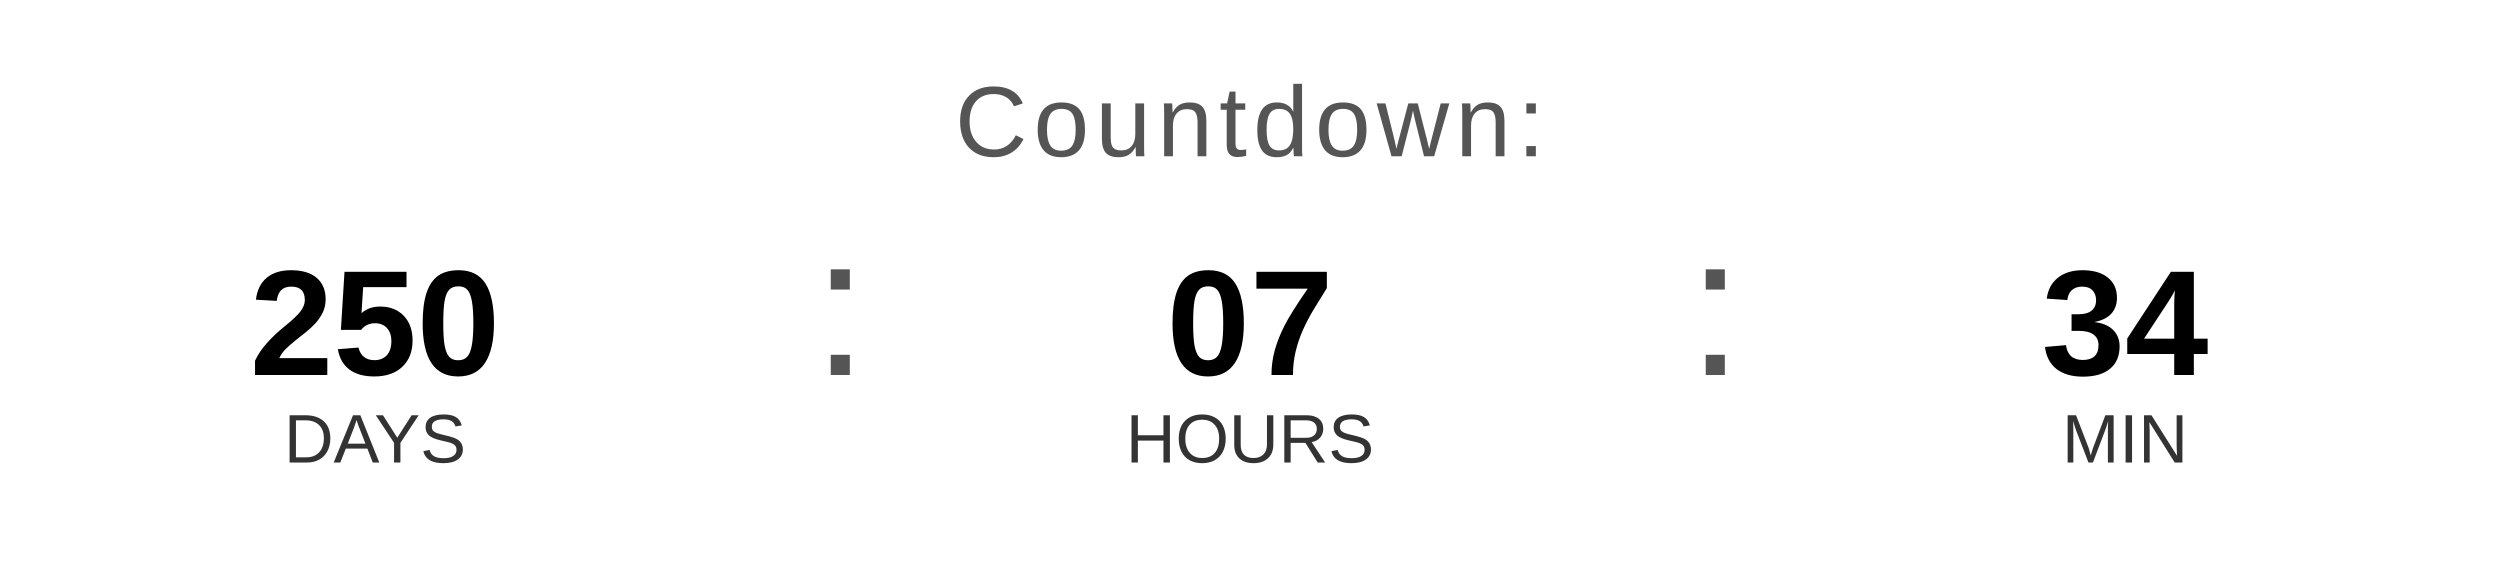
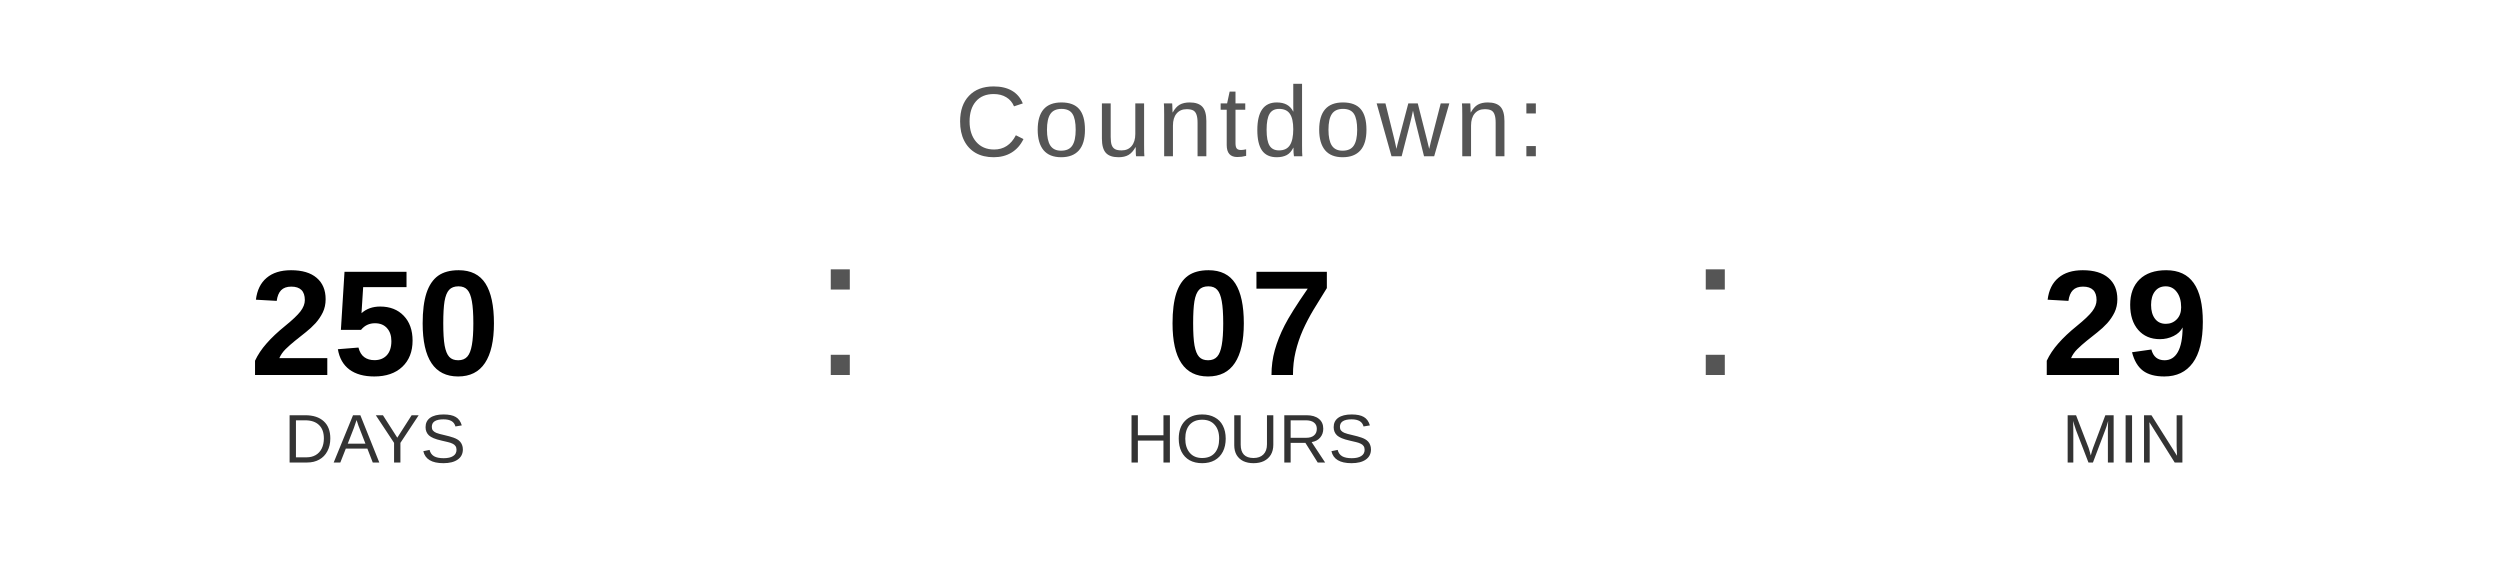
<svg xmlns="http://www.w3.org/2000/svg" width="400" height="90" viewBox="0 0 400 90">
  <text x="200" y="25" font-family="Arial, Helvetica, sans-serif" font-size="16" fill="#555555" text-anchor="middle" letter-spacing="1">
    Countdown:
  </text>
  <text x="60" y="60" font-family="Arial, Helvetica, sans-serif" font-size="24" font-weight="bold" fill="#000000" text-anchor="middle">250</text>
  <text x="60" y="74" font-family="Arial, Helvetica, sans-serif" font-size="11" fill="#333333" text-anchor="middle">DAYS</text>
  <text x="130" y="60" font-family="Arial, sans-serif" font-size="32" fill="#555555">:</text>
  <text x="200" y="60" font-family="Arial, Helvetica, sans-serif" font-size="24" font-weight="bold" fill="#000000" text-anchor="middle">07</text>
  <text x="200" y="74" font-family="Arial, Helvetica, sans-serif" font-size="11" fill="#333333" text-anchor="middle">HOURS</text>
  <text x="270" y="60" font-family="Arial, sans-serif" font-size="32" fill="#555555">:</text>
-   <text x="340" y="60" font-family="Arial, Helvetica, sans-serif" font-size="24" font-weight="bold" fill="#000000" text-anchor="middle">34</text>
+   <text x="340" y="60" font-family="Arial, Helvetica, sans-serif" font-size="24" font-weight="bold" fill="#000000" text-anchor="middle">29</text>
  <text x="340" y="74" font-family="Arial, Helvetica, sans-serif" font-size="11" fill="#333333" text-anchor="middle">MIN</text>
</svg>
